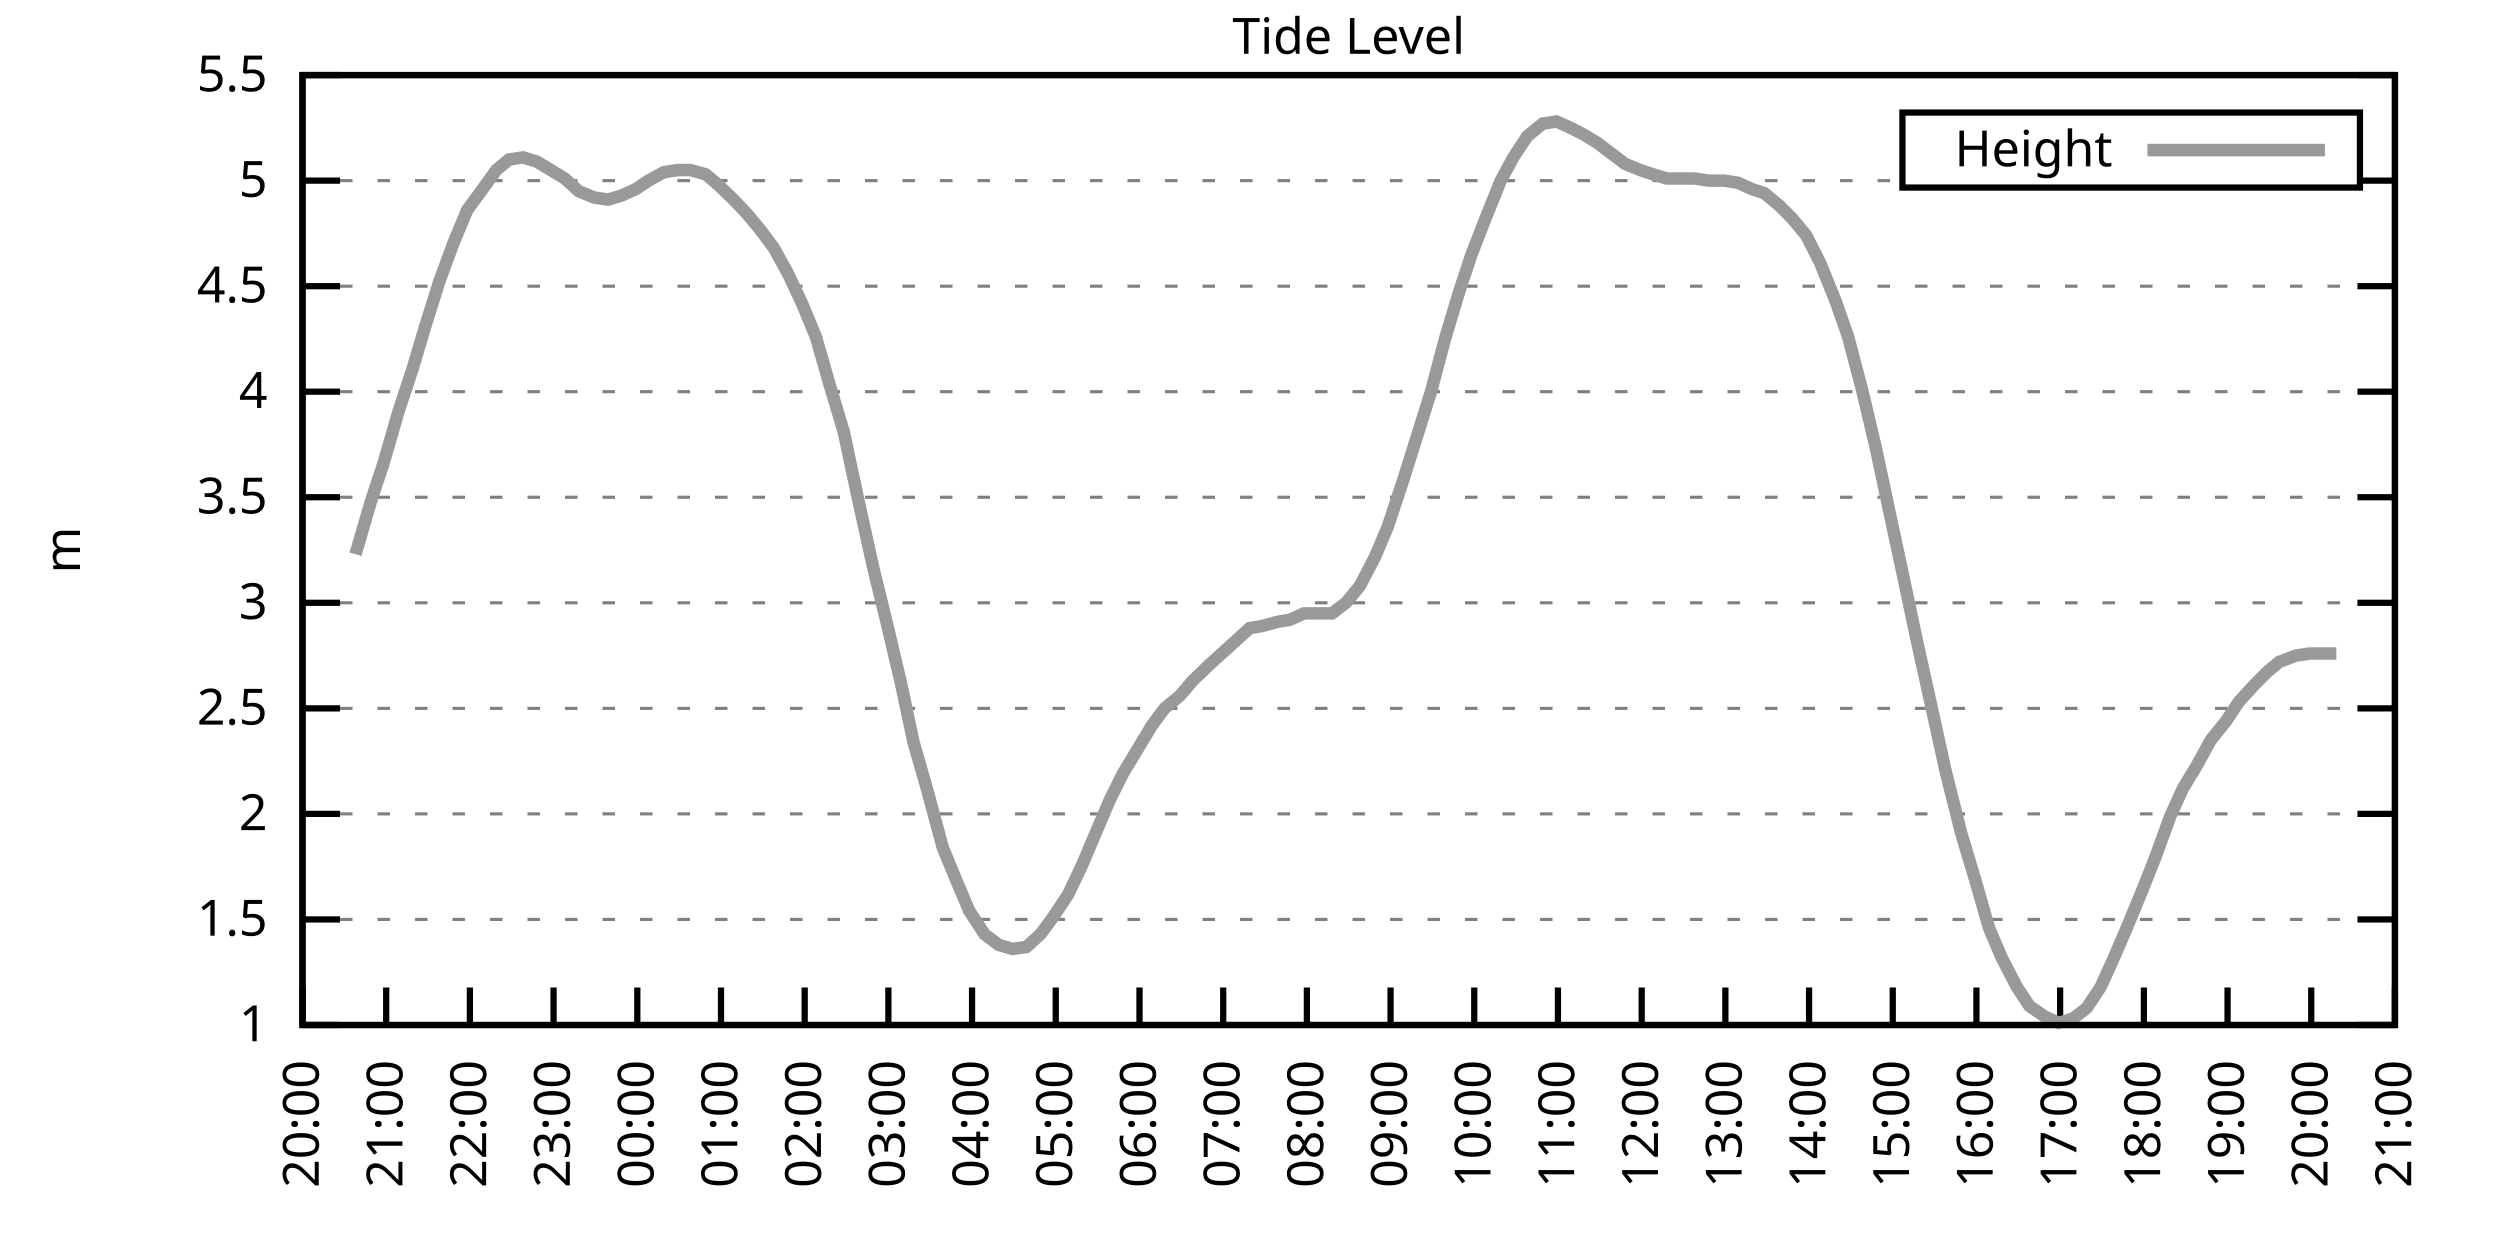
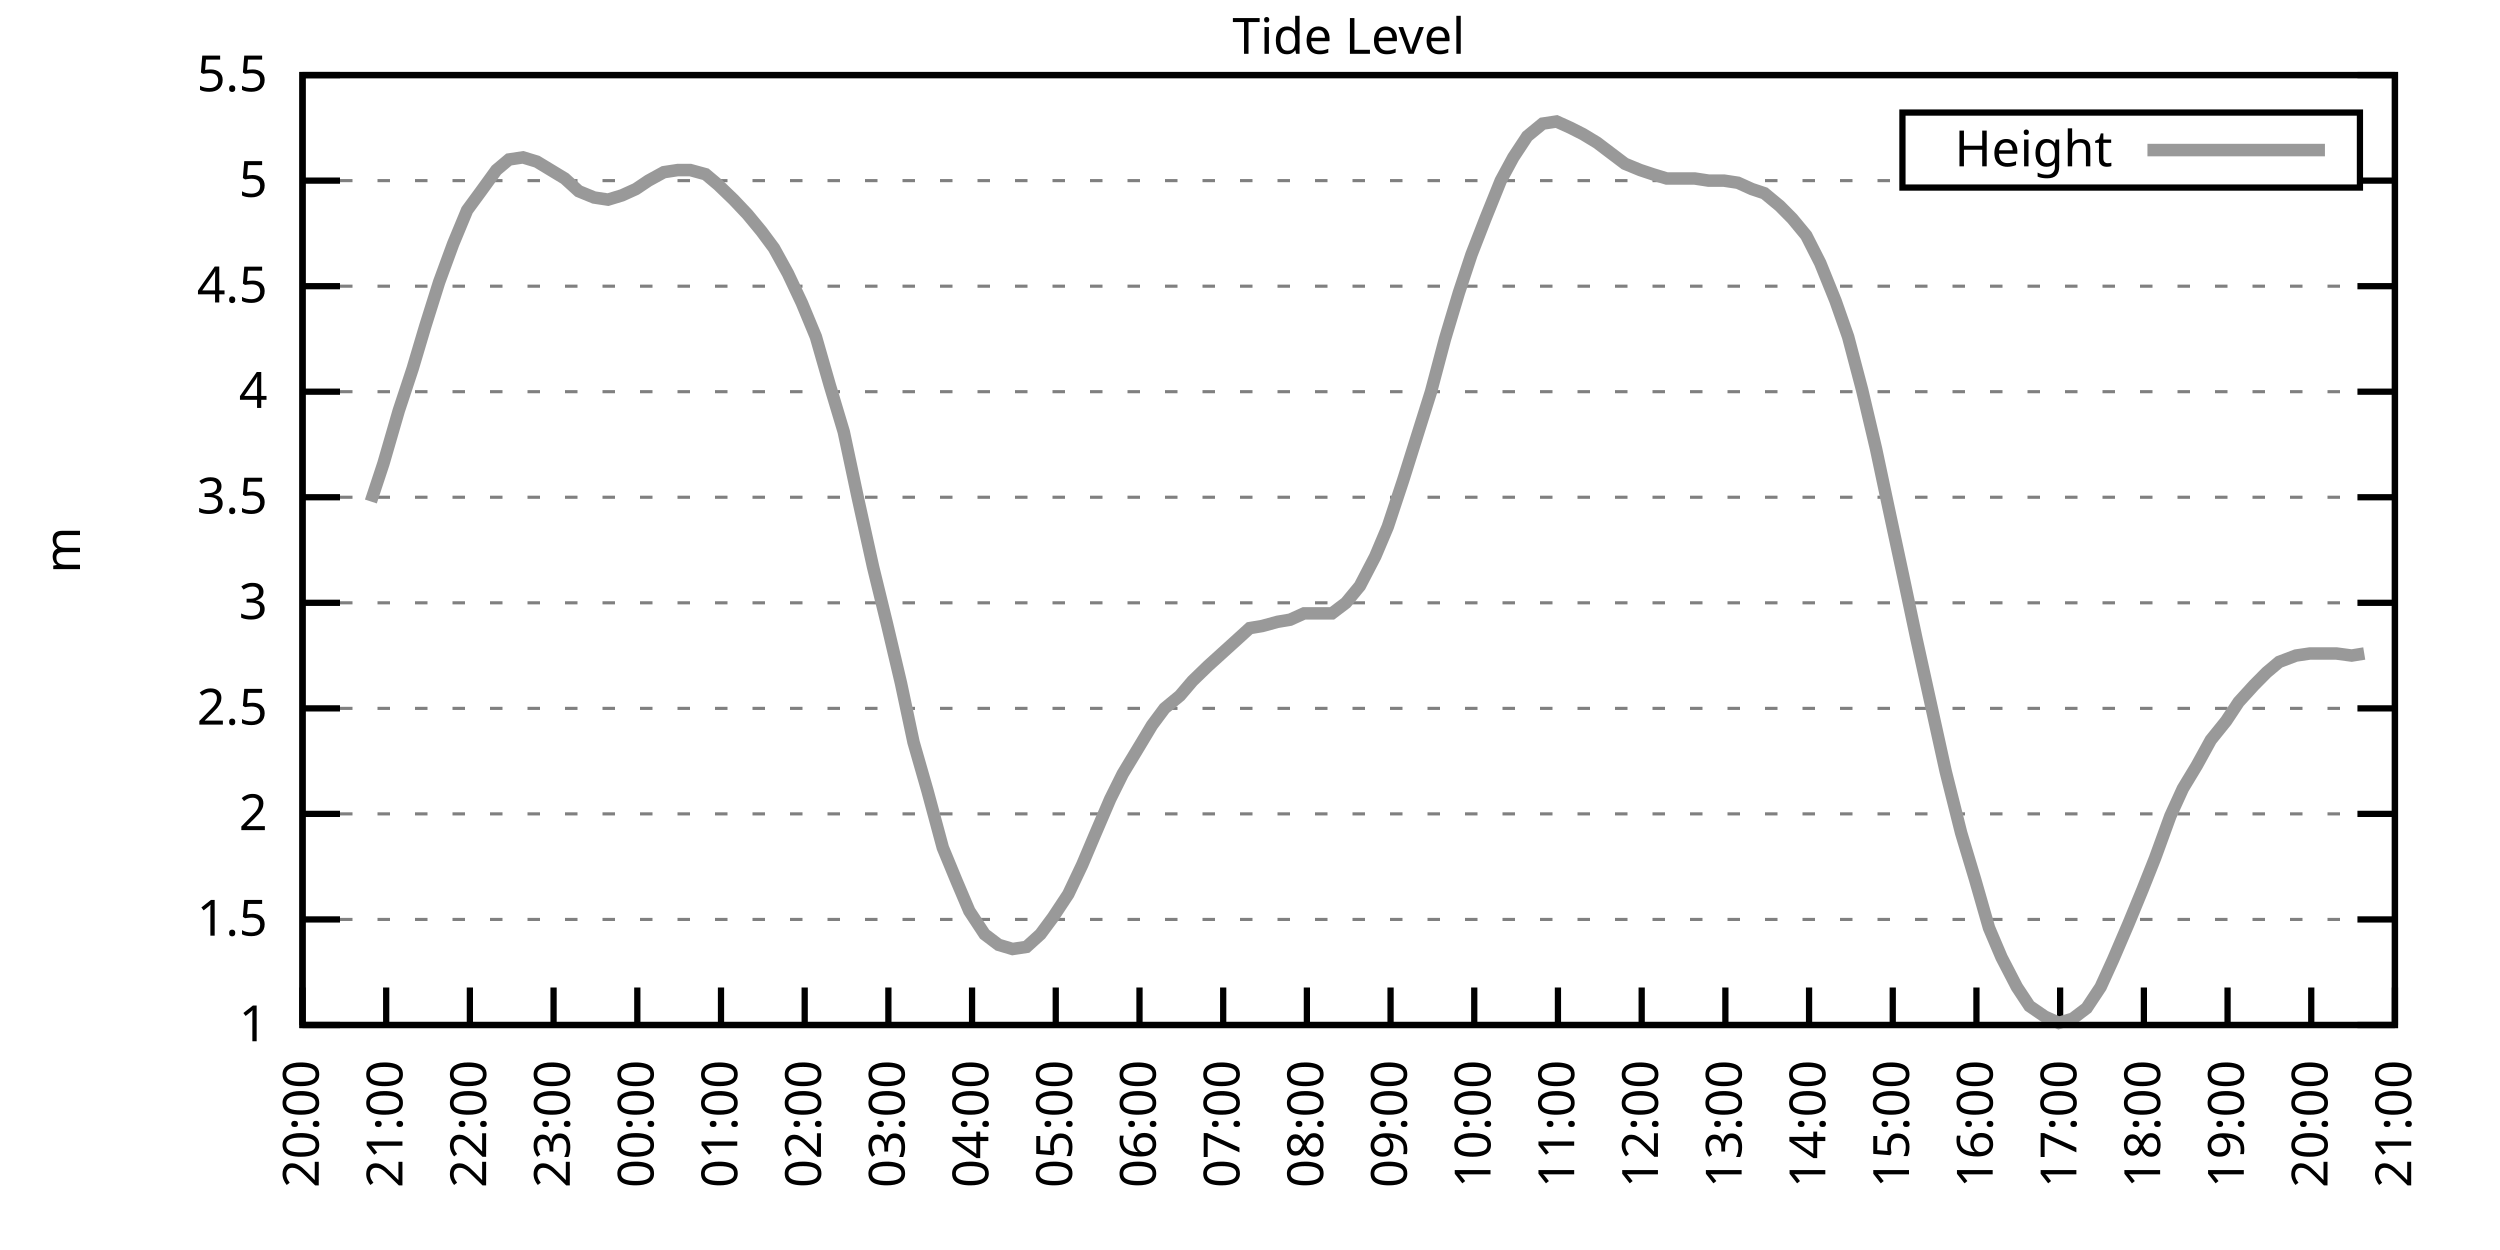
<svg xmlns="http://www.w3.org/2000/svg" xmlns:xlink="http://www.w3.org/1999/xlink" width="400" height="200" viewBox="0 0 400 200">
  <g id="gnuplot_canvas">
    <rect x="0" y="0" width="400" height="200" fill="none" />
    <defs>
      <circle id="gpDot" r="0.5" stroke-width="0.5" stroke="currentColor" />
      <path id="gpPt0" stroke-width="0.333" stroke="currentColor" d="M-1,0 h2 M0,-1 v2" />
      <path id="gpPt1" stroke-width="0.333" stroke="currentColor" d="M-1,-1 L1,1 M1,-1 L-1,1" />
      <path id="gpPt2" stroke-width="0.333" stroke="currentColor" d="M-1,0 L1,0 M0,-1 L0,1 M-1,-1 L1,1 M-1,1 L1,-1" />
      <rect id="gpPt3" stroke-width="0.333" stroke="currentColor" x="-1" y="-1" width="2" height="2" />
      <rect id="gpPt4" stroke-width="0.333" stroke="currentColor" fill="currentColor" x="-1" y="-1" width="2" height="2" />
      <circle id="gpPt5" stroke-width="0.333" stroke="currentColor" cx="0" cy="0" r="1" />
      <use xlink:href="#gpPt5" id="gpPt6" fill="currentColor" stroke="none" />
      <path id="gpPt7" stroke-width="0.333" stroke="currentColor" d="M0,-1.33 L-1.33,0.67 L1.33,0.67 z" />
      <use xlink:href="#gpPt7" id="gpPt8" fill="currentColor" stroke="none" />
      <use xlink:href="#gpPt7" id="gpPt9" stroke="currentColor" transform="rotate(180)" />
      <use xlink:href="#gpPt9" id="gpPt10" fill="currentColor" stroke="none" />
      <use xlink:href="#gpPt3" id="gpPt11" stroke="currentColor" transform="rotate(45)" />
      <use xlink:href="#gpPt11" id="gpPt12" fill="currentColor" stroke="none" />
      <path id="gpPt13" stroke-width="0.333" stroke="currentColor" d="M0,1.330 L1.265,0.411 L0.782,-1.067 L-0.782,-1.076 L-1.265,0.411 z" />
      <use xlink:href="#gpPt13" id="gpPt14" fill="currentColor" stroke="none" />
      <filter id="textbox" filterUnits="objectBoundingBox" x="0" y="0" height="1" width="1">
        <feFlood flood-color="white" flood-opacity="1" result="bgnd" />
        <feComposite in="SourceGraphic" in2="bgnd" operator="atop" />
      </filter>
      <filter id="greybox" filterUnits="objectBoundingBox" x="0" y="0" height="1" width="1">
        <feFlood flood-color="lightgrey" flood-opacity="1" result="grey" />
        <feComposite in="SourceGraphic" in2="grey" operator="atop" />
      </filter>
    </defs>
    <g fill="none" color="white" stroke="currentColor" stroke-width="1.00" stroke-linecap="butt" stroke-linejoin="miter">
</g>
    <g fill="none" color="black" stroke="currentColor" stroke-width="1.00" stroke-linecap="butt" stroke-linejoin="miter">
      <g stroke="none" shape-rendering="crispEdges">
        <polygon fill="rgb(255, 255, 255)" points="48.40,164.00 383.18,164.00 383.18,12.02 48.40,12.02 " />
      </g>
    </g>
    <g fill="none" color="black" stroke="currentColor" stroke-width="1.00" stroke-linecap="butt" stroke-linejoin="miter">
</g>
    <g fill="none" color="black" stroke="black" stroke-width="0.50" stroke-linecap="butt" stroke-linejoin="miter">
</g>
    <g fill="none" color="gray" stroke="currentColor" stroke-width="0.50" stroke-linecap="butt" stroke-linejoin="miter">
      <path stroke="gray" stroke-dasharray="2,4" class="gridline" d="M48.40,164.00 L383.19,164.00  " />
    </g>
    <g fill="none" color="gray" stroke="gray" stroke-width="1.00" stroke-linecap="butt" stroke-linejoin="miter">
</g>
    <g fill="none" color="black" stroke="currentColor" stroke-width="1.00" stroke-linecap="butt" stroke-linejoin="miter">
      <path stroke="black" d="M48.40,164.00 L54.40,164.00 M383.19,164.00 L377.19,164.00  " />
      <g transform="translate(42.80,166.60)" stroke="none" fill="black" font-family="Sans" font-size="8.00" text-anchor="end">
        <text>
          <tspan font-family="Sans"> 1</tspan>
        </text>
      </g>
    </g>
    <g fill="none" color="black" stroke="currentColor" stroke-width="1.00" stroke-linecap="butt" stroke-linejoin="miter">
</g>
    <g fill="none" color="black" stroke="black" stroke-width="0.50" stroke-linecap="butt" stroke-linejoin="miter">
</g>
    <g fill="none" color="gray" stroke="currentColor" stroke-width="0.50" stroke-linecap="butt" stroke-linejoin="miter">
      <path stroke="gray" stroke-dasharray="2,4" class="gridline" d="M48.40,147.11 L383.19,147.11  " />
    </g>
    <g fill="none" color="gray" stroke="gray" stroke-width="1.00" stroke-linecap="butt" stroke-linejoin="miter">
</g>
    <g fill="none" color="black" stroke="currentColor" stroke-width="1.00" stroke-linecap="butt" stroke-linejoin="miter">
      <path stroke="black" d="M48.40,147.11 L54.40,147.11 M383.19,147.11 L377.19,147.11  " />
      <g transform="translate(42.80,149.71)" stroke="none" fill="black" font-family="Sans" font-size="8.00" text-anchor="end">
        <text>
          <tspan font-family="Sans"> 1.5</tspan>
        </text>
      </g>
    </g>
    <g fill="none" color="black" stroke="currentColor" stroke-width="1.00" stroke-linecap="butt" stroke-linejoin="miter">
</g>
    <g fill="none" color="black" stroke="black" stroke-width="0.50" stroke-linecap="butt" stroke-linejoin="miter">
</g>
    <g fill="none" color="gray" stroke="currentColor" stroke-width="0.50" stroke-linecap="butt" stroke-linejoin="miter">
      <path stroke="gray" stroke-dasharray="2,4" class="gridline" d="M48.40,130.22 L383.19,130.22  " />
    </g>
    <g fill="none" color="gray" stroke="gray" stroke-width="1.00" stroke-linecap="butt" stroke-linejoin="miter">
</g>
    <g fill="none" color="black" stroke="currentColor" stroke-width="1.00" stroke-linecap="butt" stroke-linejoin="miter">
      <path stroke="black" d="M48.40,130.22 L54.40,130.22 M383.19,130.22 L377.19,130.22  " />
      <g transform="translate(42.80,132.82)" stroke="none" fill="black" font-family="Sans" font-size="8.00" text-anchor="end">
        <text>
          <tspan font-family="Sans"> 2</tspan>
        </text>
      </g>
    </g>
    <g fill="none" color="black" stroke="currentColor" stroke-width="1.00" stroke-linecap="butt" stroke-linejoin="miter">
</g>
    <g fill="none" color="black" stroke="black" stroke-width="0.50" stroke-linecap="butt" stroke-linejoin="miter">
</g>
    <g fill="none" color="gray" stroke="currentColor" stroke-width="0.50" stroke-linecap="butt" stroke-linejoin="miter">
      <path stroke="gray" stroke-dasharray="2,4" class="gridline" d="M48.40,113.34 L383.19,113.34  " />
    </g>
    <g fill="none" color="gray" stroke="gray" stroke-width="1.00" stroke-linecap="butt" stroke-linejoin="miter">
</g>
    <g fill="none" color="black" stroke="currentColor" stroke-width="1.00" stroke-linecap="butt" stroke-linejoin="miter">
      <path stroke="black" d="M48.40,113.34 L54.40,113.34 M383.19,113.34 L377.19,113.34  " />
      <g transform="translate(42.80,115.94)" stroke="none" fill="black" font-family="Sans" font-size="8.00" text-anchor="end">
        <text>
          <tspan font-family="Sans"> 2.5</tspan>
        </text>
      </g>
    </g>
    <g fill="none" color="black" stroke="currentColor" stroke-width="1.00" stroke-linecap="butt" stroke-linejoin="miter">
</g>
    <g fill="none" color="black" stroke="black" stroke-width="0.50" stroke-linecap="butt" stroke-linejoin="miter">
</g>
    <g fill="none" color="gray" stroke="currentColor" stroke-width="0.50" stroke-linecap="butt" stroke-linejoin="miter">
      <path stroke="gray" stroke-dasharray="2,4" class="gridline" d="M48.40,96.45 L383.19,96.45  " />
    </g>
    <g fill="none" color="gray" stroke="gray" stroke-width="1.00" stroke-linecap="butt" stroke-linejoin="miter">
</g>
    <g fill="none" color="black" stroke="currentColor" stroke-width="1.00" stroke-linecap="butt" stroke-linejoin="miter">
      <path stroke="black" d="M48.40,96.45 L54.40,96.45 M383.19,96.45 L377.19,96.45  " />
      <g transform="translate(42.80,99.05)" stroke="none" fill="black" font-family="Sans" font-size="8.00" text-anchor="end">
        <text>
          <tspan font-family="Sans"> 3</tspan>
        </text>
      </g>
    </g>
    <g fill="none" color="black" stroke="currentColor" stroke-width="1.00" stroke-linecap="butt" stroke-linejoin="miter">
</g>
    <g fill="none" color="black" stroke="black" stroke-width="0.50" stroke-linecap="butt" stroke-linejoin="miter">
</g>
    <g fill="none" color="gray" stroke="currentColor" stroke-width="0.50" stroke-linecap="butt" stroke-linejoin="miter">
      <path stroke="gray" stroke-dasharray="2,4" class="gridline" d="M48.40,79.56 L383.19,79.56  " />
    </g>
    <g fill="none" color="gray" stroke="gray" stroke-width="1.00" stroke-linecap="butt" stroke-linejoin="miter">
</g>
    <g fill="none" color="black" stroke="currentColor" stroke-width="1.00" stroke-linecap="butt" stroke-linejoin="miter">
      <path stroke="black" d="M48.40,79.56 L54.40,79.56 M383.19,79.56 L377.19,79.56  " />
      <g transform="translate(42.80,82.16)" stroke="none" fill="black" font-family="Sans" font-size="8.00" text-anchor="end">
        <text>
          <tspan font-family="Sans"> 3.5</tspan>
        </text>
      </g>
    </g>
    <g fill="none" color="black" stroke="currentColor" stroke-width="1.00" stroke-linecap="butt" stroke-linejoin="miter">
</g>
    <g fill="none" color="black" stroke="black" stroke-width="0.50" stroke-linecap="butt" stroke-linejoin="miter">
</g>
    <g fill="none" color="gray" stroke="currentColor" stroke-width="0.50" stroke-linecap="butt" stroke-linejoin="miter">
      <path stroke="gray" stroke-dasharray="2,4" class="gridline" d="M48.40,62.67 L383.19,62.67  " />
    </g>
    <g fill="none" color="gray" stroke="gray" stroke-width="1.00" stroke-linecap="butt" stroke-linejoin="miter">
</g>
    <g fill="none" color="black" stroke="currentColor" stroke-width="1.00" stroke-linecap="butt" stroke-linejoin="miter">
      <path stroke="black" d="M48.40,62.67 L54.40,62.67 M383.19,62.67 L377.19,62.67  " />
      <g transform="translate(42.80,65.27)" stroke="none" fill="black" font-family="Sans" font-size="8.00" text-anchor="end">
        <text>
          <tspan font-family="Sans"> 4</tspan>
        </text>
      </g>
    </g>
    <g fill="none" color="black" stroke="currentColor" stroke-width="1.00" stroke-linecap="butt" stroke-linejoin="miter">
</g>
    <g fill="none" color="black" stroke="black" stroke-width="0.50" stroke-linecap="butt" stroke-linejoin="miter">
</g>
    <g fill="none" color="gray" stroke="currentColor" stroke-width="0.50" stroke-linecap="butt" stroke-linejoin="miter">
      <path stroke="gray" stroke-dasharray="2,4" class="gridline" d="M48.40,45.79 L383.19,45.79  " />
    </g>
    <g fill="none" color="gray" stroke="gray" stroke-width="1.00" stroke-linecap="butt" stroke-linejoin="miter">
</g>
    <g fill="none" color="black" stroke="currentColor" stroke-width="1.00" stroke-linecap="butt" stroke-linejoin="miter">
      <path stroke="black" d="M48.40,45.79 L54.40,45.79 M383.19,45.79 L377.19,45.79  " />
      <g transform="translate(42.80,48.39)" stroke="none" fill="black" font-family="Sans" font-size="8.00" text-anchor="end">
        <text>
          <tspan font-family="Sans"> 4.5</tspan>
        </text>
      </g>
    </g>
    <g fill="none" color="black" stroke="currentColor" stroke-width="1.00" stroke-linecap="butt" stroke-linejoin="miter">
</g>
    <g fill="none" color="black" stroke="black" stroke-width="0.50" stroke-linecap="butt" stroke-linejoin="miter">
</g>
    <g fill="none" color="gray" stroke="currentColor" stroke-width="0.50" stroke-linecap="butt" stroke-linejoin="miter">
      <path stroke="gray" stroke-dasharray="2,4" class="gridline" d="M48.40,28.90 L304.39,28.90 M377.59,28.90 L383.19,28.90  " />
    </g>
    <g fill="none" color="gray" stroke="gray" stroke-width="1.00" stroke-linecap="butt" stroke-linejoin="miter">
</g>
    <g fill="none" color="black" stroke="currentColor" stroke-width="1.00" stroke-linecap="butt" stroke-linejoin="miter">
      <path stroke="black" d="M48.40,28.90 L54.40,28.90 M383.19,28.90 L377.19,28.90  " />
      <g transform="translate(42.80,31.50)" stroke="none" fill="black" font-family="Sans" font-size="8.00" text-anchor="end">
        <text>
          <tspan font-family="Sans"> 5</tspan>
        </text>
      </g>
    </g>
    <g fill="none" color="black" stroke="currentColor" stroke-width="1.00" stroke-linecap="butt" stroke-linejoin="miter">
</g>
    <g fill="none" color="black" stroke="black" stroke-width="0.50" stroke-linecap="butt" stroke-linejoin="miter">
</g>
    <g fill="none" color="gray" stroke="currentColor" stroke-width="0.50" stroke-linecap="butt" stroke-linejoin="miter">
      <path stroke="gray" stroke-dasharray="2,4" class="gridline" d="M48.40,12.01 L383.19,12.01  " />
    </g>
    <g fill="none" color="gray" stroke="gray" stroke-width="1.00" stroke-linecap="butt" stroke-linejoin="miter">
</g>
    <g fill="none" color="black" stroke="currentColor" stroke-width="1.00" stroke-linecap="butt" stroke-linejoin="miter">
      <path stroke="black" d="M48.40,12.01 L54.40,12.01 M383.19,12.01 L377.19,12.01  " />
      <g transform="translate(42.80,14.61)" stroke="none" fill="black" font-family="Sans" font-size="8.00" text-anchor="end">
        <text>
          <tspan font-family="Sans"> 5.5</tspan>
        </text>
      </g>
    </g>
    <g fill="none" color="black" stroke="currentColor" stroke-width="1.00" stroke-linecap="butt" stroke-linejoin="miter">
      <path stroke="black" d="M48.40,164.00 L48.40,158.00  " />
      <g transform="translate(51.00,169.60) rotate(270.00)" stroke="none" fill="black" font-family="Sans" font-size="8.00" text-anchor="end">
        <text>
          <tspan font-family="Sans">20:00</tspan>
        </text>
      </g>
    </g>
    <g fill="none" color="black" stroke="currentColor" stroke-width="1.00" stroke-linecap="butt" stroke-linejoin="miter">
      <path stroke="black" d="M61.79,164.00 L61.79,158.00  " />
      <g transform="translate(64.39,169.60) rotate(270.00)" stroke="none" fill="black" font-family="Sans" font-size="8.00" text-anchor="end">
        <text>
          <tspan font-family="Sans">21:00</tspan>
        </text>
      </g>
    </g>
    <g fill="none" color="black" stroke="currentColor" stroke-width="1.00" stroke-linecap="butt" stroke-linejoin="miter">
      <path stroke="black" d="M75.18,164.00 L75.18,158.00  " />
      <g transform="translate(77.78,169.60) rotate(270.00)" stroke="none" fill="black" font-family="Sans" font-size="8.00" text-anchor="end">
        <text>
          <tspan font-family="Sans">22:00</tspan>
        </text>
      </g>
    </g>
    <g fill="none" color="black" stroke="currentColor" stroke-width="1.00" stroke-linecap="butt" stroke-linejoin="miter">
      <path stroke="black" d="M88.57,164.00 L88.57,158.00  " />
      <g transform="translate(91.17,169.60) rotate(270.00)" stroke="none" fill="black" font-family="Sans" font-size="8.00" text-anchor="end">
        <text>
          <tspan font-family="Sans">23:00</tspan>
        </text>
      </g>
    </g>
    <g fill="none" color="black" stroke="currentColor" stroke-width="1.00" stroke-linecap="butt" stroke-linejoin="miter">
      <path stroke="black" d="M101.97,164.00 L101.97,158.00  " />
      <g transform="translate(104.57,169.60) rotate(270.00)" stroke="none" fill="black" font-family="Sans" font-size="8.00" text-anchor="end">
        <text>
          <tspan font-family="Sans">00:00</tspan>
        </text>
      </g>
    </g>
    <g fill="none" color="black" stroke="currentColor" stroke-width="1.00" stroke-linecap="butt" stroke-linejoin="miter">
      <path stroke="black" d="M115.36,164.00 L115.36,158.00  " />
      <g transform="translate(117.96,169.60) rotate(270.00)" stroke="none" fill="black" font-family="Sans" font-size="8.00" text-anchor="end">
        <text>
          <tspan font-family="Sans">01:00</tspan>
        </text>
      </g>
    </g>
    <g fill="none" color="black" stroke="currentColor" stroke-width="1.00" stroke-linecap="butt" stroke-linejoin="miter">
      <path stroke="black" d="M128.75,164.00 L128.75,158.00  " />
      <g transform="translate(131.35,169.60) rotate(270.00)" stroke="none" fill="black" font-family="Sans" font-size="8.00" text-anchor="end">
        <text>
          <tspan font-family="Sans">02:00</tspan>
        </text>
      </g>
    </g>
    <g fill="none" color="black" stroke="currentColor" stroke-width="1.00" stroke-linecap="butt" stroke-linejoin="miter">
      <path stroke="black" d="M142.14,164.00 L142.14,158.00  " />
      <g transform="translate(144.74,169.60) rotate(270.00)" stroke="none" fill="black" font-family="Sans" font-size="8.00" text-anchor="end">
        <text>
          <tspan font-family="Sans">03:00</tspan>
        </text>
      </g>
    </g>
    <g fill="none" color="black" stroke="currentColor" stroke-width="1.00" stroke-linecap="butt" stroke-linejoin="miter">
      <path stroke="black" d="M155.53,164.00 L155.53,158.00  " />
      <g transform="translate(158.13,169.60) rotate(270.00)" stroke="none" fill="black" font-family="Sans" font-size="8.00" text-anchor="end">
        <text>
          <tspan font-family="Sans">04:00</tspan>
        </text>
      </g>
    </g>
    <g fill="none" color="black" stroke="currentColor" stroke-width="1.00" stroke-linecap="butt" stroke-linejoin="miter">
      <path stroke="black" d="M168.92,164.00 L168.92,158.00  " />
      <g transform="translate(171.52,169.60) rotate(270.00)" stroke="none" fill="black" font-family="Sans" font-size="8.00" text-anchor="end">
        <text>
          <tspan font-family="Sans">05:00</tspan>
        </text>
      </g>
    </g>
    <g fill="none" color="black" stroke="currentColor" stroke-width="1.00" stroke-linecap="butt" stroke-linejoin="miter">
      <path stroke="black" d="M182.32,164.00 L182.32,158.00  " />
      <g transform="translate(184.92,169.60) rotate(270.00)" stroke="none" fill="black" font-family="Sans" font-size="8.00" text-anchor="end">
        <text>
          <tspan font-family="Sans">06:00</tspan>
        </text>
      </g>
    </g>
    <g fill="none" color="black" stroke="currentColor" stroke-width="1.00" stroke-linecap="butt" stroke-linejoin="miter">
      <path stroke="black" d="M195.71,164.00 L195.71,158.00  " />
      <g transform="translate(198.31,169.60) rotate(270.00)" stroke="none" fill="black" font-family="Sans" font-size="8.00" text-anchor="end">
        <text>
          <tspan font-family="Sans">07:00</tspan>
        </text>
      </g>
    </g>
    <g fill="none" color="black" stroke="currentColor" stroke-width="1.00" stroke-linecap="butt" stroke-linejoin="miter">
      <path stroke="black" d="M209.10,164.00 L209.10,158.00  " />
      <g transform="translate(211.70,169.60) rotate(270.00)" stroke="none" fill="black" font-family="Sans" font-size="8.00" text-anchor="end">
        <text>
          <tspan font-family="Sans">08:00</tspan>
        </text>
      </g>
    </g>
    <g fill="none" color="black" stroke="currentColor" stroke-width="1.00" stroke-linecap="butt" stroke-linejoin="miter">
      <path stroke="black" d="M222.49,164.00 L222.49,158.00  " />
      <g transform="translate(225.09,169.60) rotate(270.00)" stroke="none" fill="black" font-family="Sans" font-size="8.00" text-anchor="end">
        <text>
          <tspan font-family="Sans">09:00</tspan>
        </text>
      </g>
    </g>
    <g fill="none" color="black" stroke="currentColor" stroke-width="1.00" stroke-linecap="butt" stroke-linejoin="miter">
      <path stroke="black" d="M235.88,164.00 L235.88,158.00  " />
      <g transform="translate(238.48,169.60) rotate(270.00)" stroke="none" fill="black" font-family="Sans" font-size="8.00" text-anchor="end">
        <text>
          <tspan font-family="Sans">10:00</tspan>
        </text>
      </g>
    </g>
    <g fill="none" color="black" stroke="currentColor" stroke-width="1.00" stroke-linecap="butt" stroke-linejoin="miter">
      <path stroke="black" d="M249.27,164.00 L249.27,158.00  " />
      <g transform="translate(251.87,169.60) rotate(270.00)" stroke="none" fill="black" font-family="Sans" font-size="8.00" text-anchor="end">
        <text>
          <tspan font-family="Sans">11:00</tspan>
        </text>
      </g>
    </g>
    <g fill="none" color="black" stroke="currentColor" stroke-width="1.00" stroke-linecap="butt" stroke-linejoin="miter">
      <path stroke="black" d="M262.67,164.00 L262.67,158.00  " />
      <g transform="translate(265.27,169.60) rotate(270.00)" stroke="none" fill="black" font-family="Sans" font-size="8.00" text-anchor="end">
        <text>
          <tspan font-family="Sans">12:00</tspan>
        </text>
      </g>
    </g>
    <g fill="none" color="black" stroke="currentColor" stroke-width="1.00" stroke-linecap="butt" stroke-linejoin="miter">
      <path stroke="black" d="M276.06,164.00 L276.06,158.00  " />
      <g transform="translate(278.66,169.60) rotate(270.00)" stroke="none" fill="black" font-family="Sans" font-size="8.00" text-anchor="end">
        <text>
          <tspan font-family="Sans">13:00</tspan>
        </text>
      </g>
    </g>
    <g fill="none" color="black" stroke="currentColor" stroke-width="1.00" stroke-linecap="butt" stroke-linejoin="miter">
      <path stroke="black" d="M289.45,164.00 L289.45,158.00  " />
      <g transform="translate(292.05,169.60) rotate(270.00)" stroke="none" fill="black" font-family="Sans" font-size="8.00" text-anchor="end">
        <text>
          <tspan font-family="Sans">14:00</tspan>
        </text>
      </g>
    </g>
    <g fill="none" color="black" stroke="currentColor" stroke-width="1.00" stroke-linecap="butt" stroke-linejoin="miter">
      <path stroke="black" d="M302.84,164.00 L302.84,158.00  " />
      <g transform="translate(305.44,169.60) rotate(270.00)" stroke="none" fill="black" font-family="Sans" font-size="8.00" text-anchor="end">
        <text>
          <tspan font-family="Sans">15:00</tspan>
        </text>
      </g>
    </g>
    <g fill="none" color="black" stroke="currentColor" stroke-width="1.00" stroke-linecap="butt" stroke-linejoin="miter">
      <path stroke="black" d="M316.23,164.00 L316.23,158.00  " />
      <g transform="translate(318.83,169.60) rotate(270.00)" stroke="none" fill="black" font-family="Sans" font-size="8.00" text-anchor="end">
        <text>
          <tspan font-family="Sans">16:00</tspan>
        </text>
      </g>
    </g>
    <g fill="none" color="black" stroke="currentColor" stroke-width="1.00" stroke-linecap="butt" stroke-linejoin="miter">
      <path stroke="black" d="M329.62,164.00 L329.62,158.00  " />
      <g transform="translate(332.22,169.60) rotate(270.00)" stroke="none" fill="black" font-family="Sans" font-size="8.00" text-anchor="end">
        <text>
          <tspan font-family="Sans">17:00</tspan>
        </text>
      </g>
    </g>
    <g fill="none" color="black" stroke="currentColor" stroke-width="1.00" stroke-linecap="butt" stroke-linejoin="miter">
      <path stroke="black" d="M343.02,164.00 L343.02,158.00  " />
      <g transform="translate(345.62,169.60) rotate(270.00)" stroke="none" fill="black" font-family="Sans" font-size="8.00" text-anchor="end">
        <text>
          <tspan font-family="Sans">18:00</tspan>
        </text>
      </g>
    </g>
    <g fill="none" color="black" stroke="currentColor" stroke-width="1.00" stroke-linecap="butt" stroke-linejoin="miter">
      <path stroke="black" d="M356.41,164.00 L356.41,158.00  " />
      <g transform="translate(359.01,169.60) rotate(270.00)" stroke="none" fill="black" font-family="Sans" font-size="8.00" text-anchor="end">
        <text>
          <tspan font-family="Sans">19:00</tspan>
        </text>
      </g>
    </g>
    <g fill="none" color="black" stroke="currentColor" stroke-width="1.00" stroke-linecap="butt" stroke-linejoin="miter">
      <path stroke="black" d="M369.80,164.00 L369.80,158.00  " />
      <g transform="translate(372.40,169.60) rotate(270.00)" stroke="none" fill="black" font-family="Sans" font-size="8.00" text-anchor="end">
        <text>
          <tspan font-family="Sans">20:00</tspan>
        </text>
      </g>
    </g>
    <g fill="none" color="black" stroke="currentColor" stroke-width="1.00" stroke-linecap="butt" stroke-linejoin="miter">
      <path stroke="black" d="M383.19,164.00 L383.19,158.00  " />
      <g transform="translate(385.79,169.60) rotate(270.00)" stroke="none" fill="black" font-family="Sans" font-size="8.00" text-anchor="end">
        <text>
          <tspan font-family="Sans">21:00</tspan>
        </text>
      </g>
    </g>
    <g fill="none" color="black" stroke="currentColor" stroke-width="1.00" stroke-linecap="butt" stroke-linejoin="miter">
</g>
    <g fill="none" color="black" stroke="currentColor" stroke-width="1.00" stroke-linecap="butt" stroke-linejoin="miter">
      <path stroke="black" d="M48.40,12.01 L48.40,164.00 L383.19,164.00 L383.19,12.01 L48.40,12.01 Z  " />
    </g>
    <g fill="none" color="black" stroke="currentColor" stroke-width="1.00" stroke-linecap="butt" stroke-linejoin="miter">
</g>
    <g fill="none" color="black" stroke="currentColor" stroke-width="1.00" stroke-linecap="butt" stroke-linejoin="miter">
      <path stroke="black" d="M304.39,30.01 L304.39,18.01 L377.59,18.01 L377.59,30.01 L304.39,30.01 Z  " />
    </g>
    <g id="Tide_level_plot_1">
      <g fill="none" color="white" stroke="black" stroke-width="2.00" stroke-linecap="butt" stroke-linejoin="miter">
</g>
      <g fill="none" color="black" stroke="currentColor" stroke-width="2.00" stroke-linecap="butt" stroke-linejoin="miter">
        <g transform="translate(337.99,26.61)" stroke="none" fill="black" font-family="Sans" font-size="8.00" text-anchor="end">
          <text>
            <tspan font-family="Sans">Height</tspan>
          </text>
        </g>
      </g>
      <g fill="none" color="black" stroke="currentColor" stroke-width="2.00" stroke-linecap="butt" stroke-linejoin="miter">
-         <path stroke="rgb(153, 153, 153)" d="M343.59,24.01 L371.99,24.01 M56.88,88.68 L59.34,80.24 L61.35,74.16 L63.80,65.71 L66.03,58.96 L68.04,52.20   L70.27,45.11 L72.50,39.03 L74.74,33.63 L76.97,30.59 L79.42,27.21 L81.43,25.52 L83.66,25.18 L85.90,25.86   L88.13,27.21 L90.36,28.56 L92.59,30.59 L95.05,31.60 L97.28,31.94 L99.51,31.26 L101.74,30.25 L103.75,28.90   L106.21,27.55 L108.44,27.21 L110.45,27.21 L112.90,27.88 L114.91,29.57 L117.37,31.94 L119.60,34.30 L121.83,37.00   L123.84,39.71 L126.07,43.76 L128.30,48.49 L130.54,53.89 L132.77,61.66 L135.00,69.09 L137.23,79.56 L139.69,90.71   L141.92,99.83 L144.15,109.28 L146.16,118.74 L148.39,126.51 L150.85,135.63 L153.08,141.03 L155.09,145.76 L157.54,149.48   L159.77,151.17 L162.01,151.84 L164.24,151.50 L166.47,149.48 L168.48,146.77 L170.93,143.06 L173.17,138.33 L175.17,133.60   L177.63,127.86 L179.64,123.81 L182.09,119.75 L184.32,116.04 L186.33,113.34 L188.79,111.31 L190.80,108.95 L193.25,106.58   L195.48,104.56 L197.72,102.53 L199.95,100.50 L201.96,100.16 L204.41,99.49 L206.42,99.15 L208.65,98.14 L210.88,98.14   L213.12,98.14 L215.35,96.45 L217.58,93.75 L220.04,89.02 L222.04,84.29 L224.50,76.86 L226.73,69.77 L228.96,62.67   L231.20,54.23 L233.43,46.80 L235.44,40.72 L237.67,34.98 L240.12,28.90 L242.13,25.18 L244.36,21.80 L246.82,19.78   L249.05,19.44 L251.28,20.45 L253.29,21.47 L255.52,22.82 L259.99,26.20 L262.44,27.21 L264.45,27.88 L266.68,28.56   L268.92,28.56 L271.15,28.56 L273.38,28.90 L275.83,28.90 L278.07,29.24 L280.30,30.25 L282.31,30.92 L284.76,32.95   L286.77,34.98 L289.00,37.68 L291.23,42.07 L293.69,48.15 L295.70,53.89 L297.93,62.34 L300.16,71.79 L302.17,81.25   L304.63,92.73 L306.63,102.19 L309.31,114.35 L311.32,123.47 L313.78,133.26 L316.01,140.69 L318.24,148.46 L320.25,153.19   L322.70,157.92 L324.71,160.96 L327.17,162.65 L329.40,163.66 L331.63,162.99 L333.86,161.30 L336.10,157.92 L338.10,153.53   L340.56,147.79 L342.79,142.38 L344.80,137.32 L347.26,130.56 L349.26,126.17 L351.50,122.46 L353.73,118.40 L356.18,115.36   L358.19,112.32 L360.65,109.62 L362.66,107.59 L364.66,105.91 L367.34,104.89 L369.58,104.56 L371.81,104.56 L373.82,104.56    " />
+         <path stroke="rgb(153, 153, 153)" d="M343.59,24.01 L371.99,24.01 M59.34,80.24 L61.35,74.16 L63.80,65.71 L66.03,58.96 L68.04,52.20 L70.27,45.11   L72.50,39.03 L74.74,33.63 L76.97,30.59 L79.42,27.21 L81.43,25.52 L83.66,25.18 L85.90,25.86 L88.13,27.21   L90.36,28.56 L92.59,30.59 L95.05,31.60 L97.28,31.94 L99.51,31.26 L101.74,30.25 L103.75,28.90 L106.21,27.55   L108.44,27.21 L110.45,27.21 L112.90,27.88 L114.91,29.57 L117.37,31.94 L119.60,34.30 L121.83,37.00 L123.84,39.71   L126.07,43.76 L128.30,48.49 L130.54,53.89 L132.77,61.66 L135.00,69.09 L137.23,79.56 L139.69,90.71 L141.92,99.83   L144.15,109.28 L146.16,118.74 L148.39,126.51 L150.85,135.63 L153.08,141.03 L155.09,145.76 L157.54,149.48 L159.77,151.17   L162.01,151.84 L164.24,151.50 L166.47,149.48 L168.48,146.77 L170.93,143.06 L173.17,138.33 L175.17,133.60 L177.63,127.86   L179.64,123.81 L182.09,119.75 L184.32,116.04 L186.33,113.34 L188.79,111.31 L190.80,108.95 L193.25,106.58 L195.48,104.56   L197.72,102.53 L199.95,100.50 L201.96,100.16 L204.41,99.49 L206.42,99.15 L208.65,98.14 L210.88,98.14 L213.12,98.14   L215.35,96.45 L217.58,93.75 L220.04,89.02 L222.04,84.29 L224.50,76.86 L226.73,69.77 L228.96,62.67 L231.20,54.23   L233.43,46.80 L235.44,40.72 L237.67,34.98 L240.12,28.90 L242.13,25.18 L244.36,21.80 L246.82,19.78 L249.05,19.44   L251.28,20.45 L253.29,21.47 L255.52,22.82 L259.99,26.20 L262.44,27.21 L264.45,27.88 L266.68,28.56 L268.92,28.56   L271.15,28.56 L273.38,28.90 L275.83,28.90 L278.07,29.24 L280.30,30.25 L282.31,30.92 L284.76,32.95 L286.77,34.98   L289.00,37.68 L291.23,42.07 L293.69,48.15 L295.70,53.89 L297.93,62.34 L300.16,71.79 L302.17,81.25 L304.63,92.73   L306.63,102.19 L309.31,114.35 L311.32,123.47 L313.78,133.26 L316.01,140.69 L318.24,148.46 L320.25,153.19 L322.70,157.92   L324.71,160.96 L327.17,162.65 L329.40,163.66 L331.63,162.99 L333.86,161.30 L336.10,157.92 L338.10,153.53 L340.56,147.79   L342.79,142.38 L344.80,137.32 L347.26,130.56 L349.26,126.17 L351.50,122.46 L353.73,118.40 L356.18,115.36 L358.19,112.32   L360.65,109.62 L362.66,107.59 L364.66,105.91 L367.34,104.89 L369.58,104.56 L371.81,104.56 L373.82,104.56 L376.27,104.89   L378.28,104.56  " />
      </g>
    </g>
    <g fill="none" color="black" stroke="currentColor" stroke-width="2.00" stroke-linecap="butt" stroke-linejoin="miter">
</g>
    <g fill="none" color="black" stroke="black" stroke-width="1.00" stroke-linecap="butt" stroke-linejoin="miter">
</g>
    <g fill="none" color="black" stroke="currentColor" stroke-width="1.00" stroke-linecap="butt" stroke-linejoin="miter">
      <path stroke="black" d="M48.40,12.01 L48.40,164.00 L383.19,164.00 L383.19,12.01 L48.40,12.01 Z  " />
      <g transform="translate(12.80,88.01) rotate(270.00)" stroke="none" fill="black" font-family="Sans" font-size="8.00" text-anchor="middle">
        <text>
          <tspan font-family="Sans">m</tspan>
        </text>
      </g>
    </g>
    <g fill="none" color="black" stroke="currentColor" stroke-width="1.00" stroke-linecap="butt" stroke-linejoin="miter">
</g>
    <g fill="none" color="black" stroke="currentColor" stroke-width="1.00" stroke-linecap="butt" stroke-linejoin="miter">
      <g transform="translate(215.79,8.61)" stroke="none" fill="black" font-family="Sans" font-size="8.00" text-anchor="middle">
        <text>
          <tspan font-family="Sans">Tide Level</tspan>
        </text>
      </g>
    </g>
    <g fill="none" color="black" stroke="currentColor" stroke-width="1.00" stroke-linecap="butt" stroke-linejoin="miter">
</g>
  </g>
</svg>
